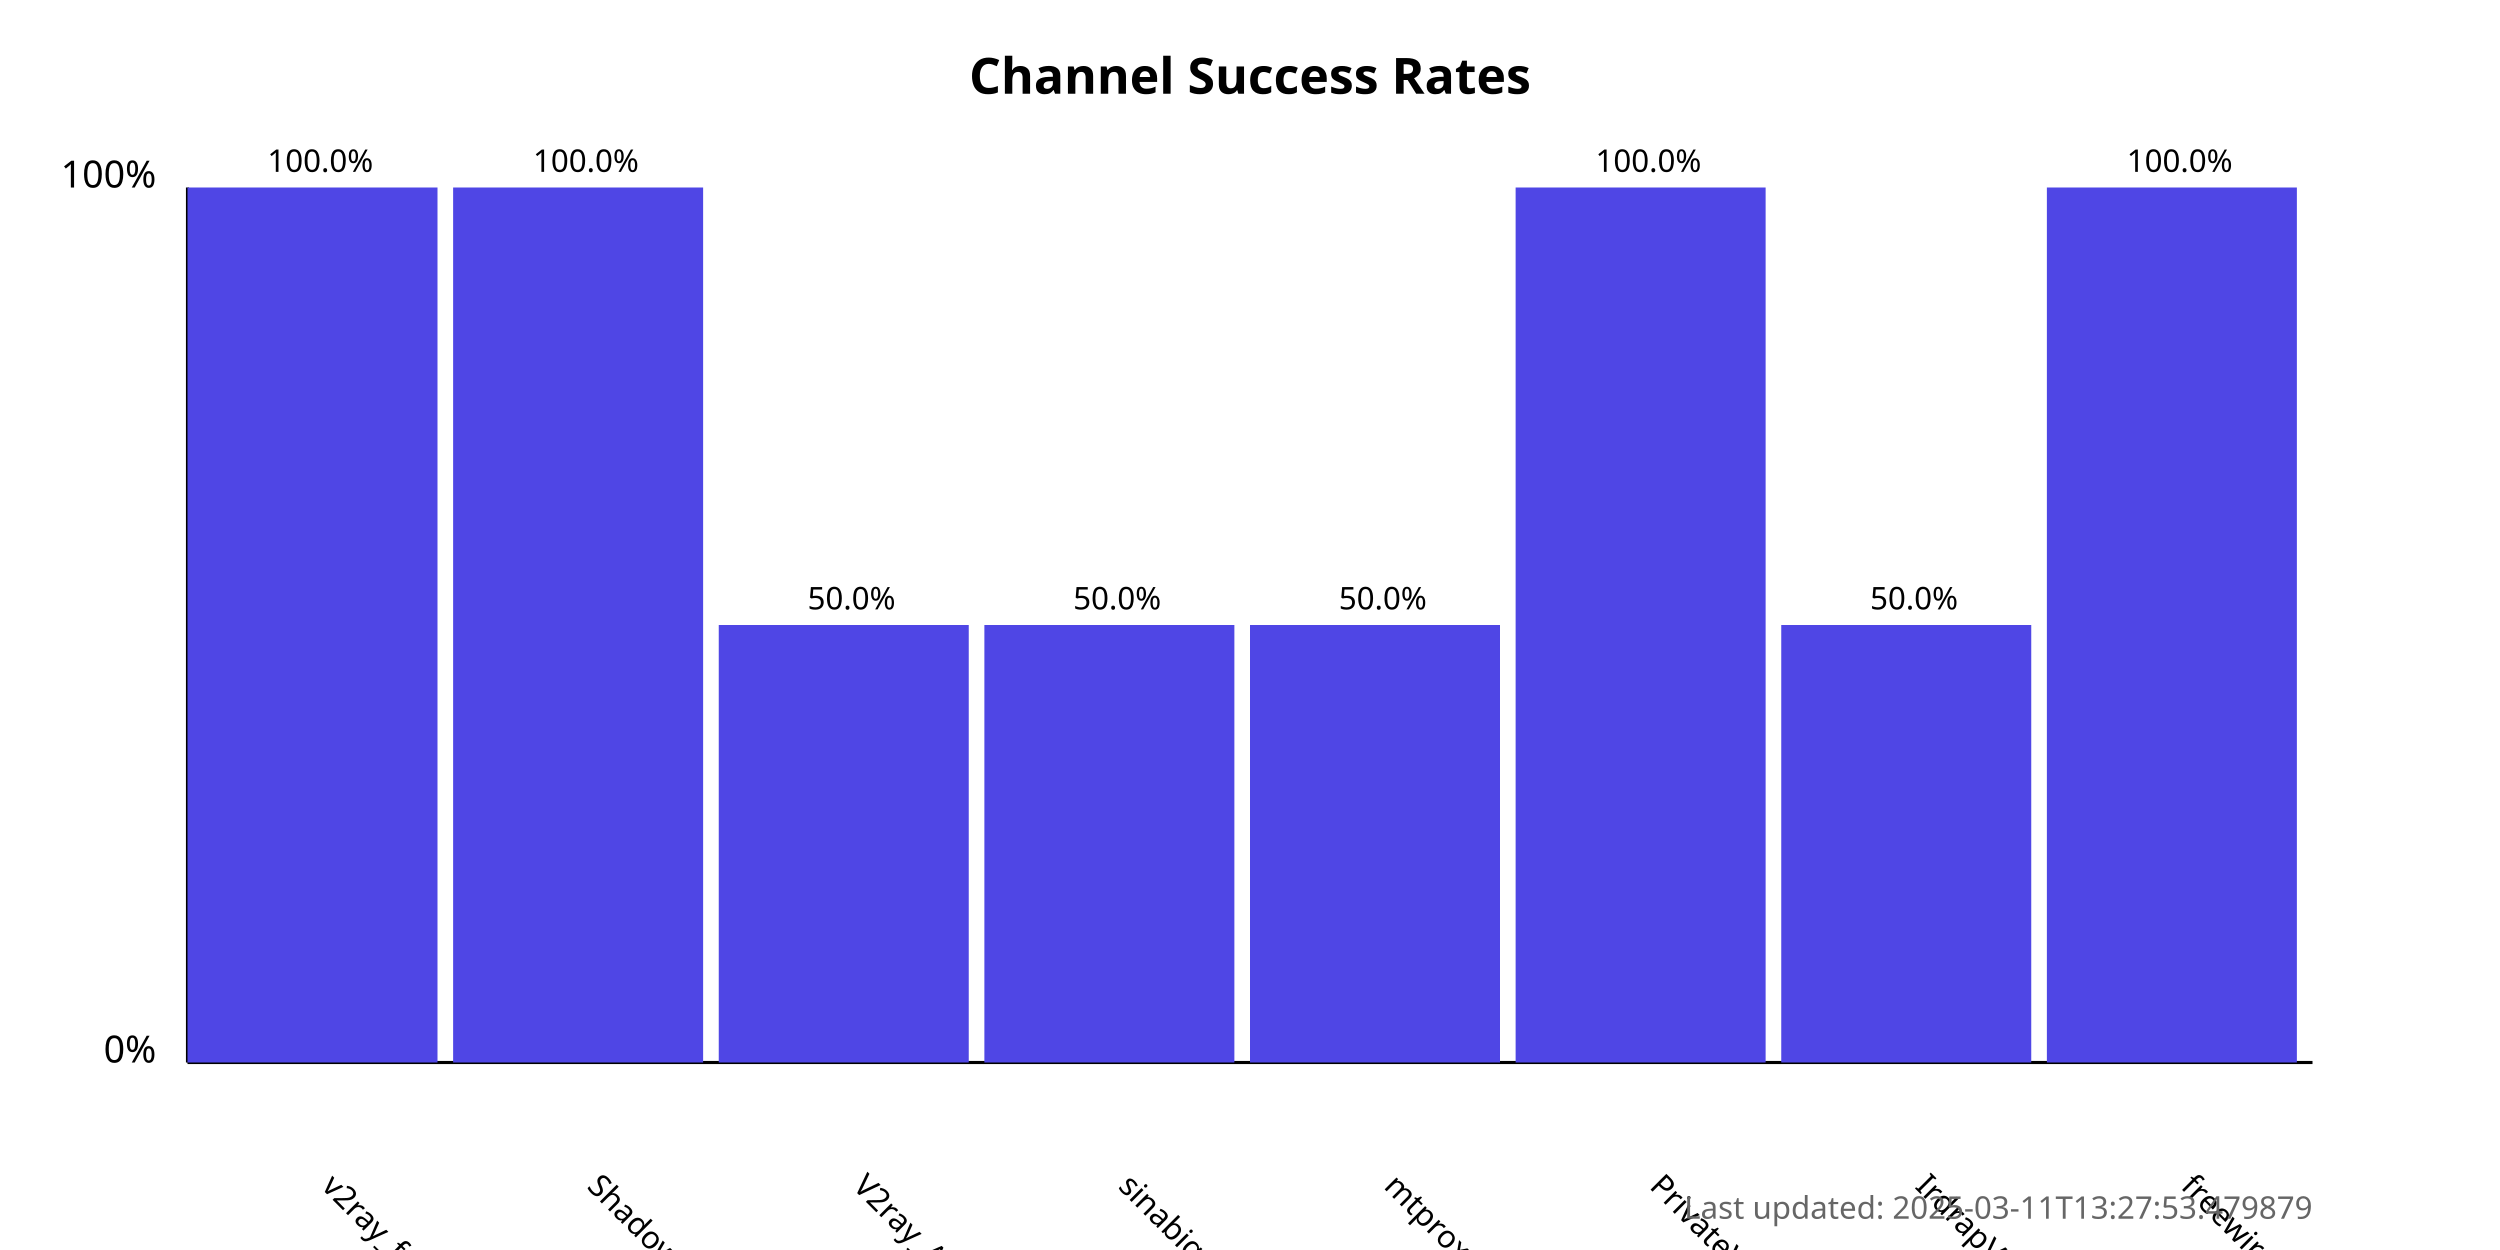
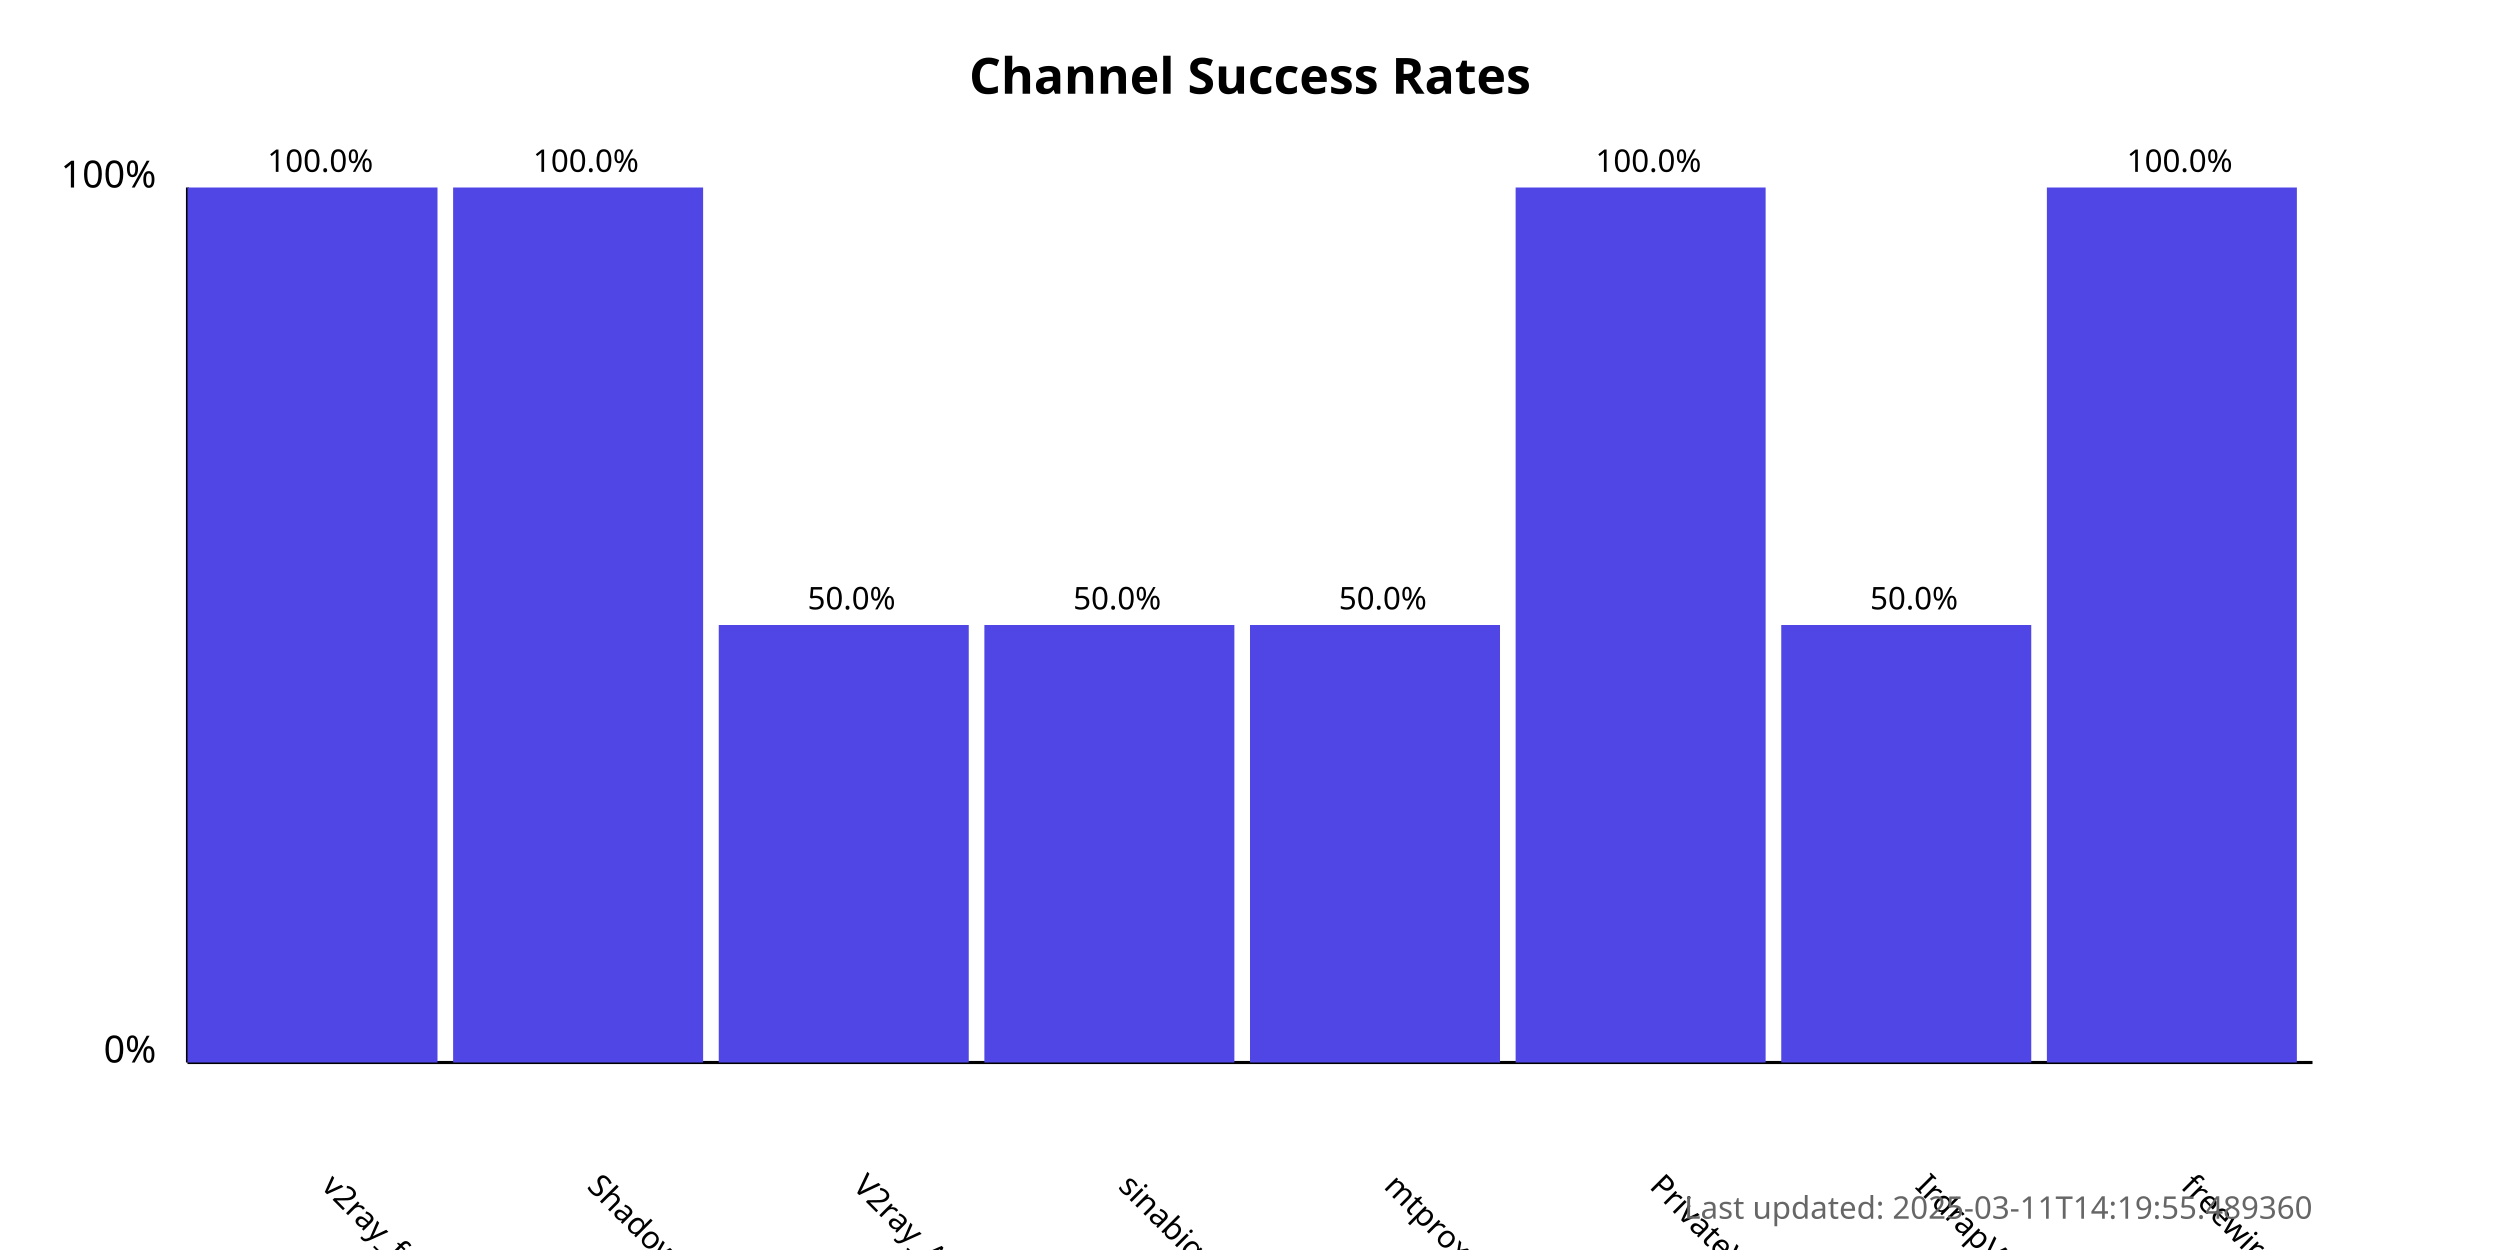
<svg xmlns="http://www.w3.org/2000/svg" width="800" height="400">
  <style>
            .chart-title { font: bold 16px sans-serif; }
            .axis-label { font: 12px sans-serif; }
            .tick-label { font: 10px sans-serif; }
            .bar { fill: #4f46e5; }
            .bar:hover { fill: #6366f1; }
            .timestamp { font: 10px sans-serif; fill: #666; }
        </style>
  <text x="400.0" y="30" text-anchor="middle" class="chart-title">
            Channel Success Rates
        </text>
  <line x1="60" y1="340" x2="60" y2="60" stroke="black" stroke-width="1" />
  <line x1="60" y1="340" x2="740" y2="340" stroke="black" stroke-width="1" />
  <text x="50" y="340" text-anchor="end" class="axis-label">0%</text>
  <text x="50" y="60" text-anchor="end" class="axis-label">100%</text>
  <g>
    <rect x="60" y="60.0" width="80.0" height="280.0" class="bar" />
    <text x="102.5" y="380" transform="rotate(45, 102.5, 380)" text-anchor="start" class="tick-label">
                v2ray_free_conf
            </text>
    <text x="102.5" y="55.0" text-anchor="middle" class="tick-label">
                100.0%
            </text>
  </g>
  <g>
    <rect x="145.0" y="60.0" width="80.0" height="280.0" class="bar" />
    <text x="187.5" y="380" transform="rotate(45, 187.5, 380)" text-anchor="start" class="tick-label">
                ShadowProxy66
            </text>
    <text x="187.5" y="55.0" text-anchor="middle" class="tick-label">
                100.0%
            </text>
  </g>
  <g>
    <rect x="230.0" y="200.0" width="80.0" height="140.0" class="bar" />
    <text x="272.5" y="380" transform="rotate(45, 272.5, 380)" text-anchor="start" class="tick-label">
                V2ray_Alpha
            </text>
    <text x="272.5" y="195.0" text-anchor="middle" class="tick-label">
                50.0%
            </text>
  </g>
  <g>
    <rect x="315.0" y="200.0" width="80.0" height="140.0" class="bar" />
    <text x="357.5" y="380" transform="rotate(45, 357.5, 380)" text-anchor="start" class="tick-label">
                sinabigo
            </text>
    <text x="357.5" y="195.0" text-anchor="middle" class="tick-label">
                50.0%
            </text>
  </g>
  <g>
    <rect x="400.0" y="200.0" width="80.0" height="140.0" class="bar" />
    <text x="442.5" y="380" transform="rotate(45, 442.5, 380)" text-anchor="start" class="tick-label">
                mtproxy_lists
            </text>
    <text x="442.5" y="195.0" text-anchor="middle" class="tick-label">
                50.0%
            </text>
  </g>
  <g>
    <rect x="485.0" y="60.0" width="80.0" height="280.0" class="bar" />
    <text x="527.5" y="380" transform="rotate(45, 527.5, 380)" text-anchor="start" class="tick-label">
                PrivateVPNs
            </text>
    <text x="527.5" y="55.0" text-anchor="middle" class="tick-label">
                100.0%
            </text>
  </g>
  <g>
    <rect x="570.0" y="200.0" width="80.0" height="140.0" class="bar" />
    <text x="612.5" y="380" transform="rotate(45, 612.5, 380)" text-anchor="start" class="tick-label">
                IrdrapVPNnews
            </text>
    <text x="612.5" y="195.0" text-anchor="middle" class="tick-label">
                50.0%
            </text>
  </g>
  <g>
    <rect x="655.0" y="60.0" width="80.0" height="280.0" class="bar" />
    <text x="697.5" y="380" transform="rotate(45, 697.5, 380)" text-anchor="start" class="tick-label">
                freewireguard
            </text>
    <text x="697.5" y="55.0" text-anchor="middle" class="tick-label">
                100.0%
            </text>
  </g>
  <text x="740" y="390" text-anchor="end" class="timestamp">
-             Last updated: 2025-03-11T13:27:53.479879
+             Last updated: 2025-03-11T14:19:55.489360
        </text>
</svg>
